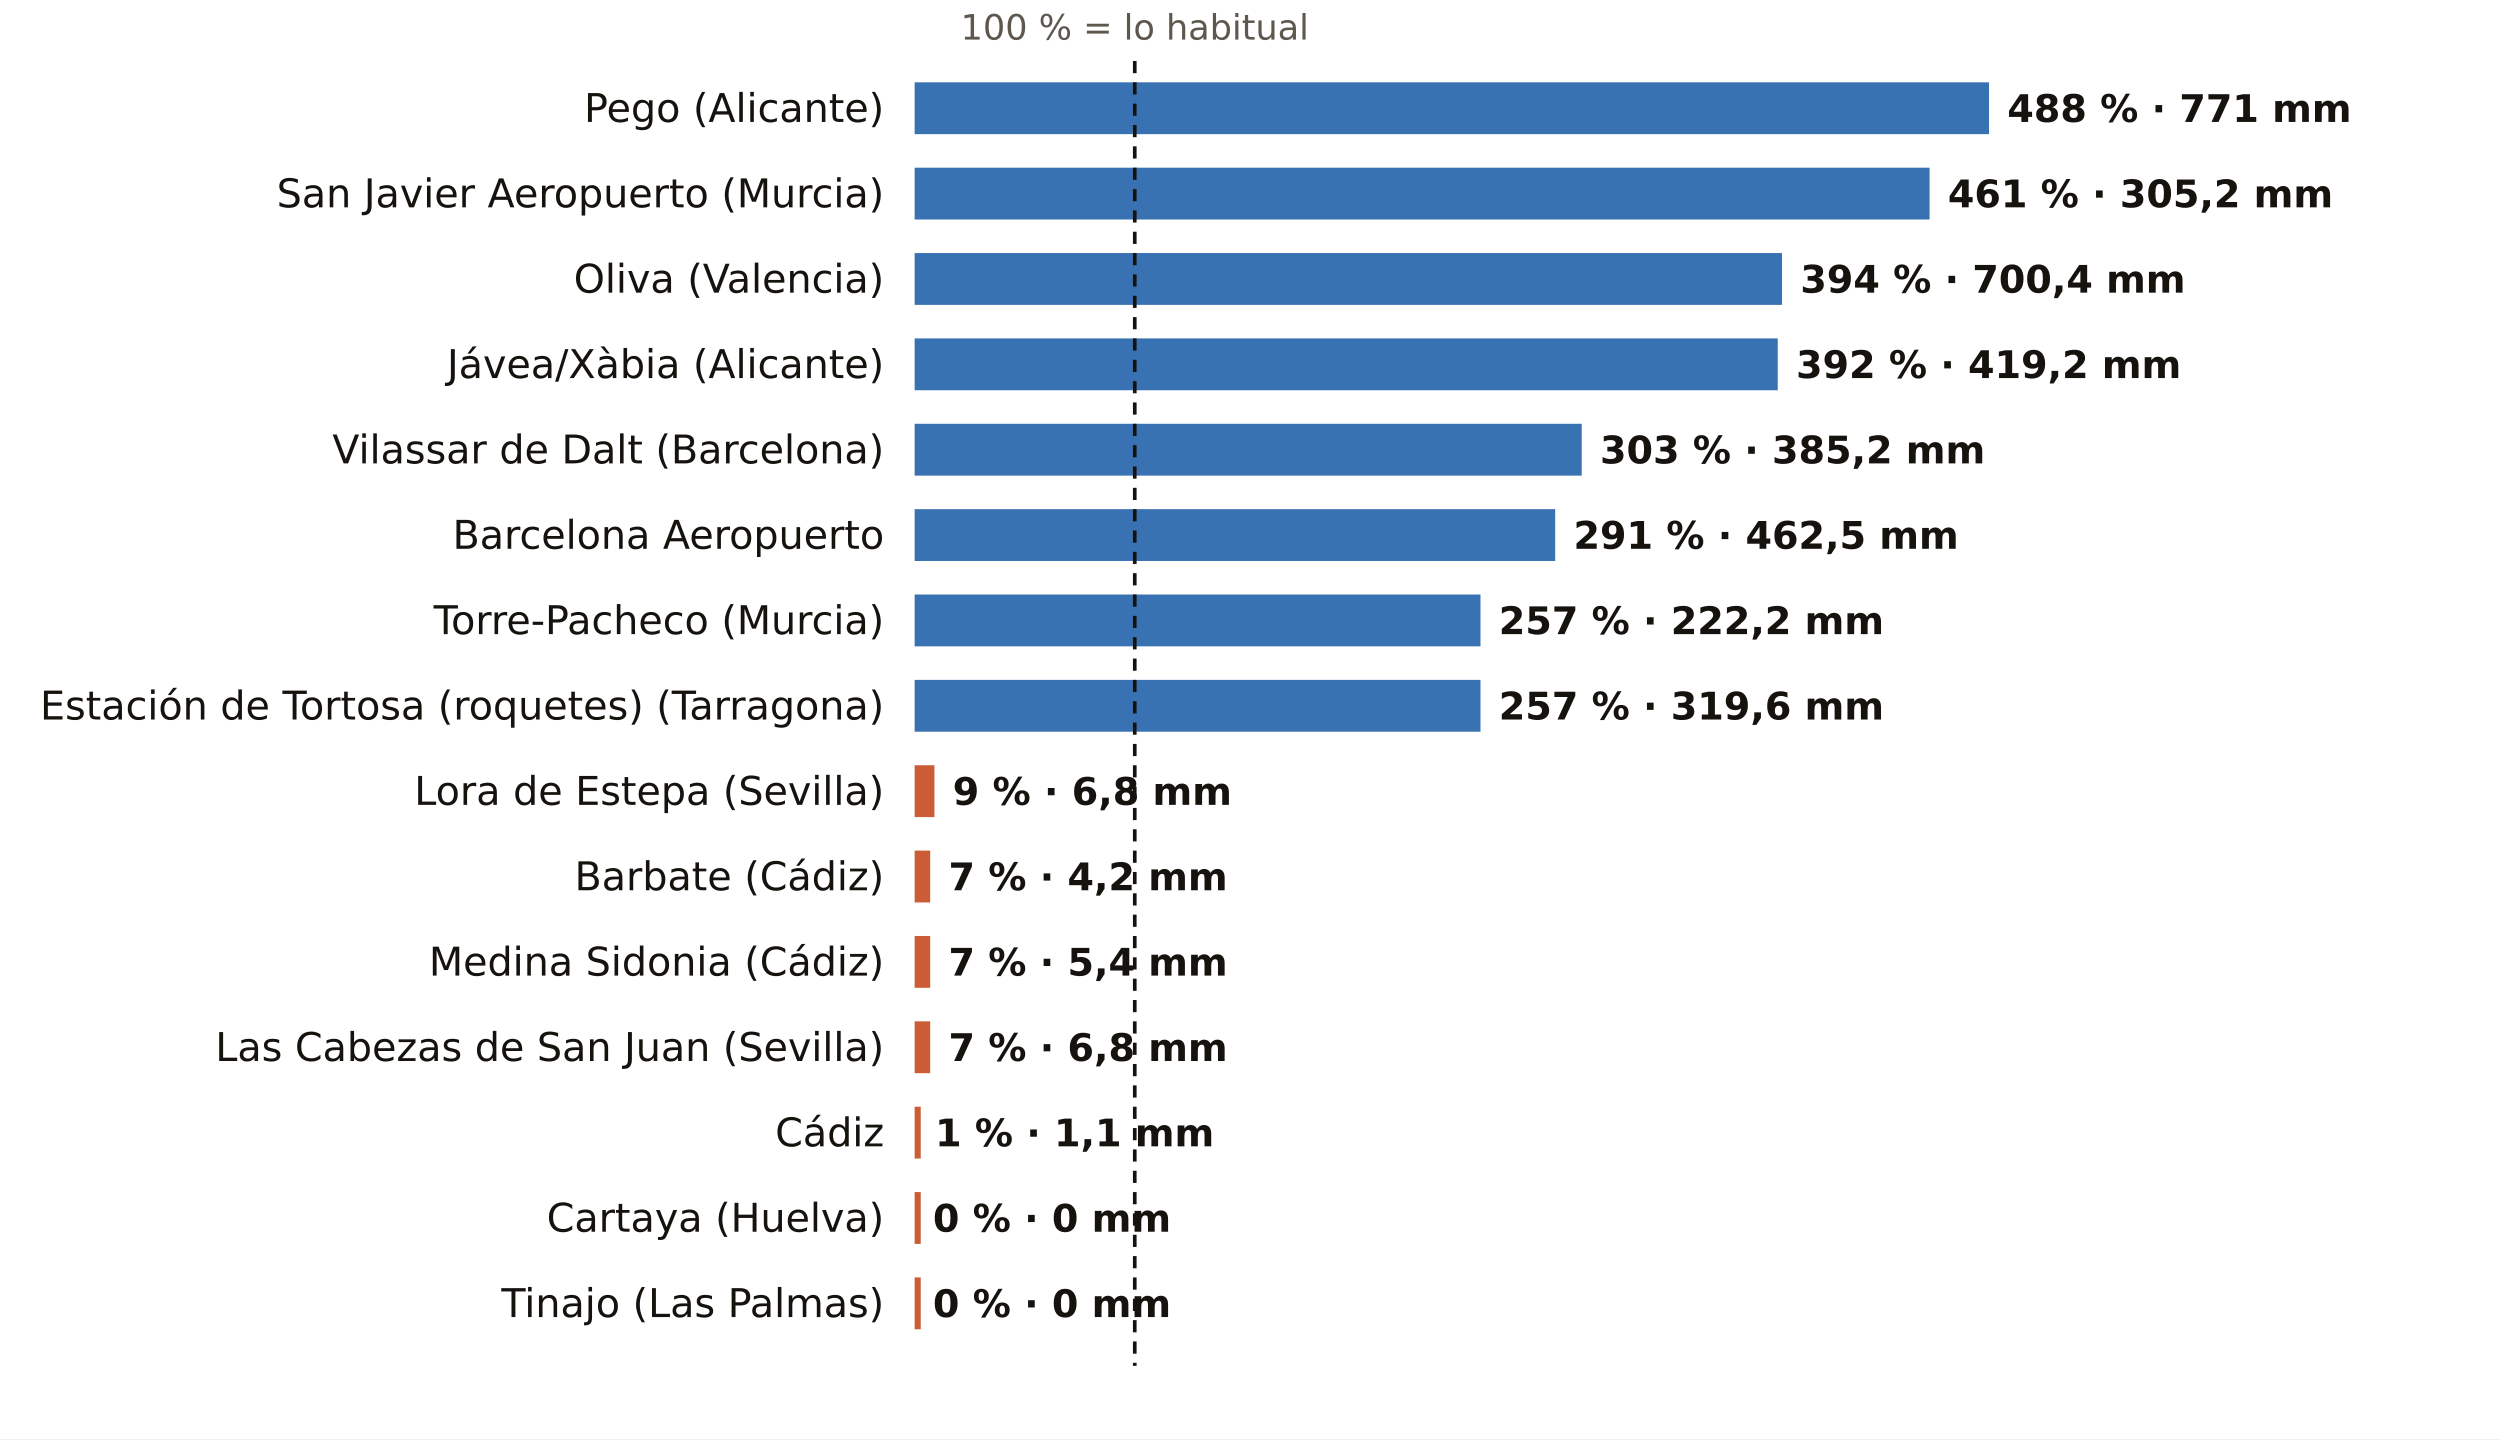
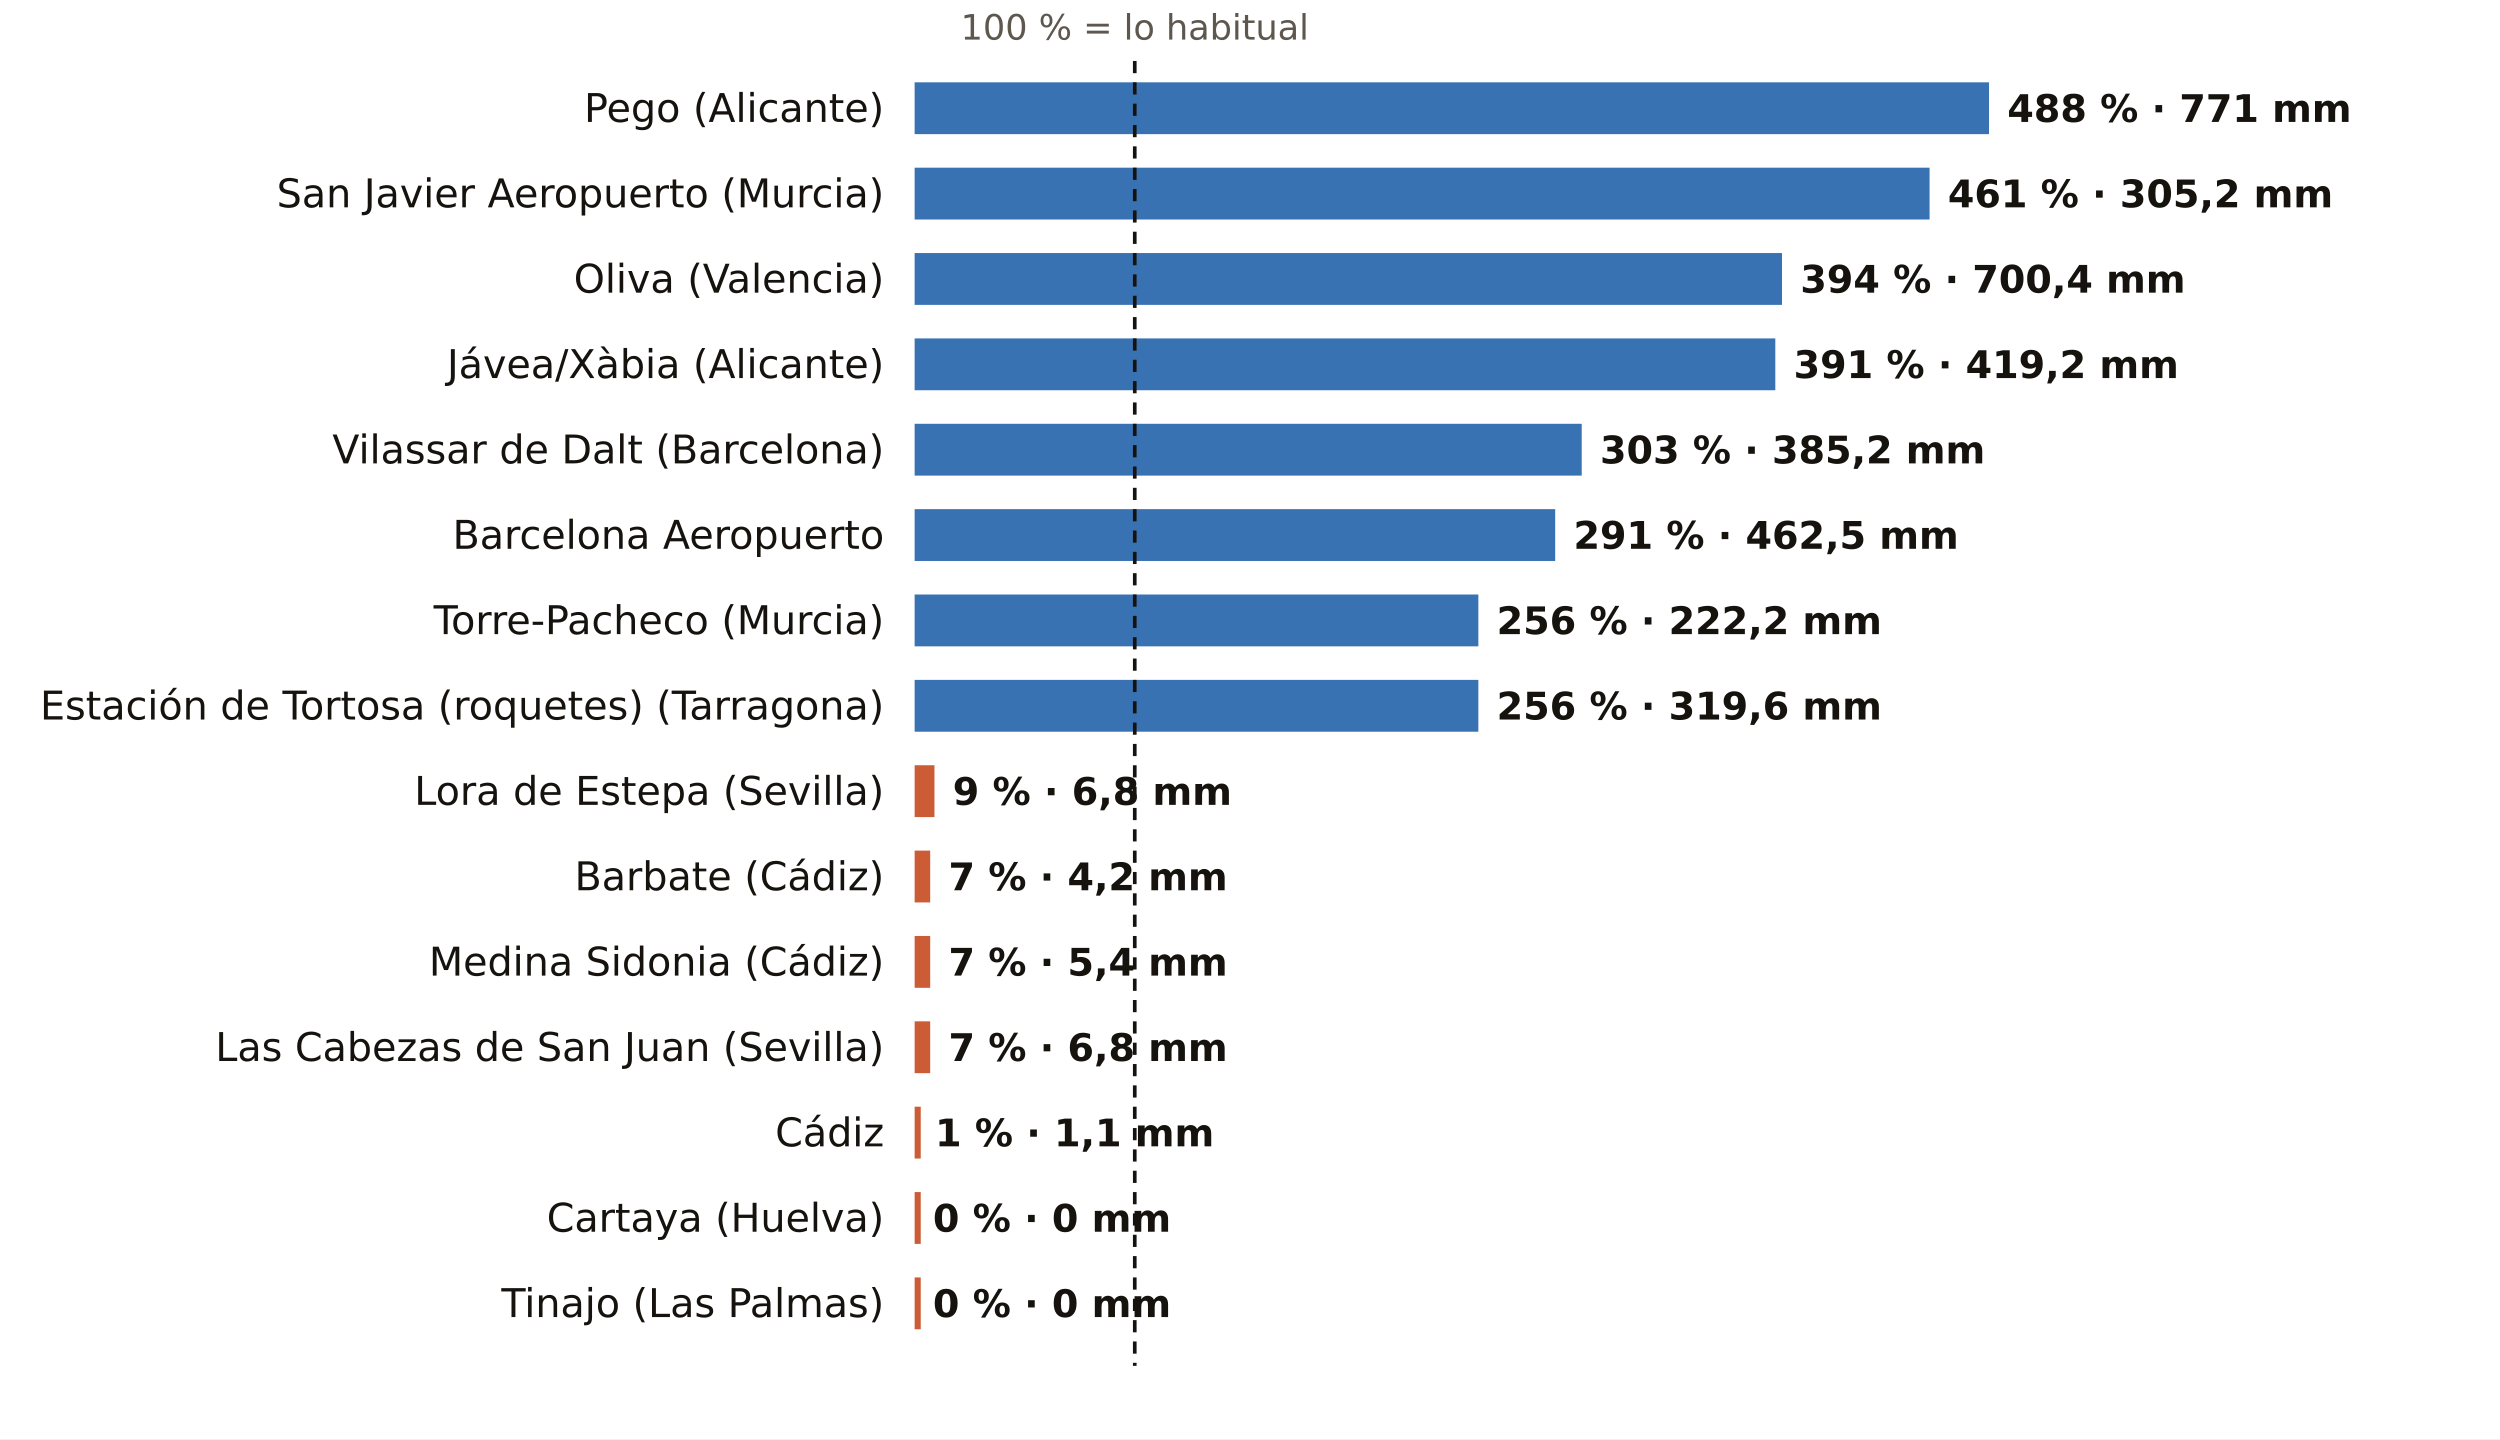
<svg xmlns="http://www.w3.org/2000/svg" viewBox="0 0 820 472" width="820" height="472" role="img" aria-label="El otoño, pluviómetro a pluviómetro: % de lo habitual">
  <rect width="820" height="472" fill="#FFFFFF" />
  <text x="372.2" y="13.0" font-size="11.5" fill="#5E574E" text-anchor="middle" font-weight="400" font-family="Public Sans, DejaVu Sans, Arial, sans-serif">100 % = lo habitual</text>
  <text x="290.0" y="40.0" font-size="13" fill="#16130F" text-anchor="end" font-weight="500" font-family="Public Sans, DejaVu Sans, Arial, sans-serif">Pego (Alicante)</text>
  <rect x="300" y="27" width="352.4" height="17" fill="#1F5FA8" opacity="0.88" />
  <text x="658.4" y="40.0" font-size="12.5" fill="#16130F" text-anchor="start" font-weight="600" font-family="Public Sans, DejaVu Sans, Arial, sans-serif">488 % · 771 mm</text>
  <text x="290.0" y="68.0" font-size="13" fill="#16130F" text-anchor="end" font-weight="500" font-family="Public Sans, DejaVu Sans, Arial, sans-serif">San Javier Aeropuerto (Murcia)</text>
  <rect x="300" y="55" width="332.9" height="17" fill="#1F5FA8" opacity="0.88" />
  <text x="638.9" y="68.0" font-size="12.5" fill="#16130F" text-anchor="start" font-weight="600" font-family="Public Sans, DejaVu Sans, Arial, sans-serif">461 % · 305,2 mm</text>
  <text x="290.0" y="96.0" font-size="13" fill="#16130F" text-anchor="end" font-weight="500" font-family="Public Sans, DejaVu Sans, Arial, sans-serif">Oliva (Valencia)</text>
  <rect x="300" y="83" width="284.5" height="17" fill="#1F5FA8" opacity="0.88" />
  <text x="590.5" y="96.0" font-size="12.5" fill="#16130F" text-anchor="start" font-weight="600" font-family="Public Sans, DejaVu Sans, Arial, sans-serif">394 % · 700,4 mm</text>
  <text x="290.0" y="124.0" font-size="13" fill="#16130F" text-anchor="end" font-weight="500" font-family="Public Sans, DejaVu Sans, Arial, sans-serif">Jávea/Xàbia (Alicante)</text>
-   <rect x="300" y="111" width="283.1" height="17" fill="#1F5FA8" opacity="0.88" />
-   <text x="589.1" y="124.0" font-size="12.5" fill="#16130F" text-anchor="start" font-weight="600" font-family="Public Sans, DejaVu Sans, Arial, sans-serif">392 % · 419,2 mm</text>
+   <rect x="300" y="111" width="282.3" height="17" fill="#1F5FA8" opacity="0.88" />
+   <text x="588.3" y="124.0" font-size="12.5" fill="#16130F" text-anchor="start" font-weight="600" font-family="Public Sans, DejaVu Sans, Arial, sans-serif">391 % · 419,2 mm</text>
  <text x="290.0" y="152.0" font-size="13" fill="#16130F" text-anchor="end" font-weight="500" font-family="Public Sans, DejaVu Sans, Arial, sans-serif">Vilassar de Dalt (Barcelona)</text>
  <rect x="300" y="139" width="218.8" height="17" fill="#1F5FA8" opacity="0.88" />
  <text x="524.8" y="152.0" font-size="12.5" fill="#16130F" text-anchor="start" font-weight="600" font-family="Public Sans, DejaVu Sans, Arial, sans-serif">303 % · 385,2 mm</text>
  <text x="290.0" y="180.0" font-size="13" fill="#16130F" text-anchor="end" font-weight="500" font-family="Public Sans, DejaVu Sans, Arial, sans-serif">Barcelona Aeropuerto</text>
  <rect x="300" y="167" width="210.1" height="17" fill="#1F5FA8" opacity="0.88" />
  <text x="516.1" y="180.0" font-size="12.5" fill="#16130F" text-anchor="start" font-weight="600" font-family="Public Sans, DejaVu Sans, Arial, sans-serif">291 % · 462,5 mm</text>
  <text x="290.0" y="208.0" font-size="13" fill="#16130F" text-anchor="end" font-weight="500" font-family="Public Sans, DejaVu Sans, Arial, sans-serif">Torre-Pacheco (Murcia)</text>
-   <rect x="300" y="195" width="185.6" height="17" fill="#1F5FA8" opacity="0.88" />
-   <text x="491.6" y="208.0" font-size="12.5" fill="#16130F" text-anchor="start" font-weight="600" font-family="Public Sans, DejaVu Sans, Arial, sans-serif">257 % · 222,2 mm</text>
+   <rect x="300" y="195" width="184.9" height="17" fill="#1F5FA8" opacity="0.88" />
+   <text x="490.9" y="208.0" font-size="12.5" fill="#16130F" text-anchor="start" font-weight="600" font-family="Public Sans, DejaVu Sans, Arial, sans-serif">256 % · 222,2 mm</text>
  <text x="290.0" y="236.0" font-size="13" fill="#16130F" text-anchor="end" font-weight="500" font-family="Public Sans, DejaVu Sans, Arial, sans-serif">Estación de Tortosa (roquetes) (Tarragona)</text>
-   <rect x="300" y="223" width="185.6" height="17" fill="#1F5FA8" opacity="0.88" />
-   <text x="491.6" y="236.0" font-size="12.5" fill="#16130F" text-anchor="start" font-weight="600" font-family="Public Sans, DejaVu Sans, Arial, sans-serif">257 % · 319,6 mm</text>
+   <rect x="300" y="223" width="184.9" height="17" fill="#1F5FA8" opacity="0.88" />
+   <text x="490.9" y="236.0" font-size="12.5" fill="#16130F" text-anchor="start" font-weight="600" font-family="Public Sans, DejaVu Sans, Arial, sans-serif">256 % · 319,6 mm</text>
  <text x="290.0" y="264.0" font-size="13" fill="#16130F" text-anchor="end" font-weight="500" font-family="Public Sans, DejaVu Sans, Arial, sans-serif">Lora de Estepa (Sevilla)</text>
  <rect x="300" y="251" width="6.5" height="17" fill="#C4461A" opacity="0.88" />
  <text x="312.5" y="264.0" font-size="12.5" fill="#16130F" text-anchor="start" font-weight="600" font-family="Public Sans, DejaVu Sans, Arial, sans-serif">9 % · 6,8 mm</text>
  <text x="290.0" y="292.0" font-size="13" fill="#16130F" text-anchor="end" font-weight="500" font-family="Public Sans, DejaVu Sans, Arial, sans-serif">Barbate (Cádiz)</text>
  <rect x="300" y="279" width="5.1" height="17" fill="#C4461A" opacity="0.88" />
  <text x="311.1" y="292.0" font-size="12.5" fill="#16130F" text-anchor="start" font-weight="600" font-family="Public Sans, DejaVu Sans, Arial, sans-serif">7 % · 4,2 mm</text>
  <text x="290.0" y="320.0" font-size="13" fill="#16130F" text-anchor="end" font-weight="500" font-family="Public Sans, DejaVu Sans, Arial, sans-serif">Medina Sidonia (Cádiz)</text>
  <rect x="300" y="307" width="5.1" height="17" fill="#C4461A" opacity="0.88" />
  <text x="311.1" y="320.0" font-size="12.5" fill="#16130F" text-anchor="start" font-weight="600" font-family="Public Sans, DejaVu Sans, Arial, sans-serif">7 % · 5,4 mm</text>
  <text x="290.0" y="348.0" font-size="13" fill="#16130F" text-anchor="end" font-weight="500" font-family="Public Sans, DejaVu Sans, Arial, sans-serif">Las Cabezas de San Juan (Sevilla)</text>
  <rect x="300" y="335" width="5.1" height="17" fill="#C4461A" opacity="0.88" />
  <text x="311.1" y="348.0" font-size="12.5" fill="#16130F" text-anchor="start" font-weight="600" font-family="Public Sans, DejaVu Sans, Arial, sans-serif">7 % · 6,8 mm</text>
  <text x="290.0" y="376.0" font-size="13" fill="#16130F" text-anchor="end" font-weight="500" font-family="Public Sans, DejaVu Sans, Arial, sans-serif">Cádiz</text>
  <rect x="300" y="363" width="2.0" height="17" fill="#C4461A" opacity="0.88" />
  <text x="306.7" y="376.0" font-size="12.5" fill="#16130F" text-anchor="start" font-weight="600" font-family="Public Sans, DejaVu Sans, Arial, sans-serif">1 % · 1,1 mm</text>
  <text x="290.0" y="404.0" font-size="13" fill="#16130F" text-anchor="end" font-weight="500" font-family="Public Sans, DejaVu Sans, Arial, sans-serif">Cartaya (Huelva)</text>
  <rect x="300" y="391" width="2.0" height="17" fill="#C4461A" opacity="0.88" />
  <text x="306.0" y="404.0" font-size="12.5" fill="#16130F" text-anchor="start" font-weight="600" font-family="Public Sans, DejaVu Sans, Arial, sans-serif">0 % · 0 mm</text>
  <text x="290.0" y="432.0" font-size="13" fill="#16130F" text-anchor="end" font-weight="500" font-family="Public Sans, DejaVu Sans, Arial, sans-serif">Tinajo (Las Palmas)</text>
  <rect x="300" y="419" width="2.0" height="17" fill="#C4461A" opacity="0.88" />
  <text x="306.0" y="432.0" font-size="12.5" fill="#16130F" text-anchor="start" font-weight="600" font-family="Public Sans, DejaVu Sans, Arial, sans-serif">0 % · 0 mm</text>
  <line x1="372.2" x2="372.2" y1="20" y2="448" stroke="#16130F" stroke-width="1.2" stroke-dasharray="4 3" />
</svg>
